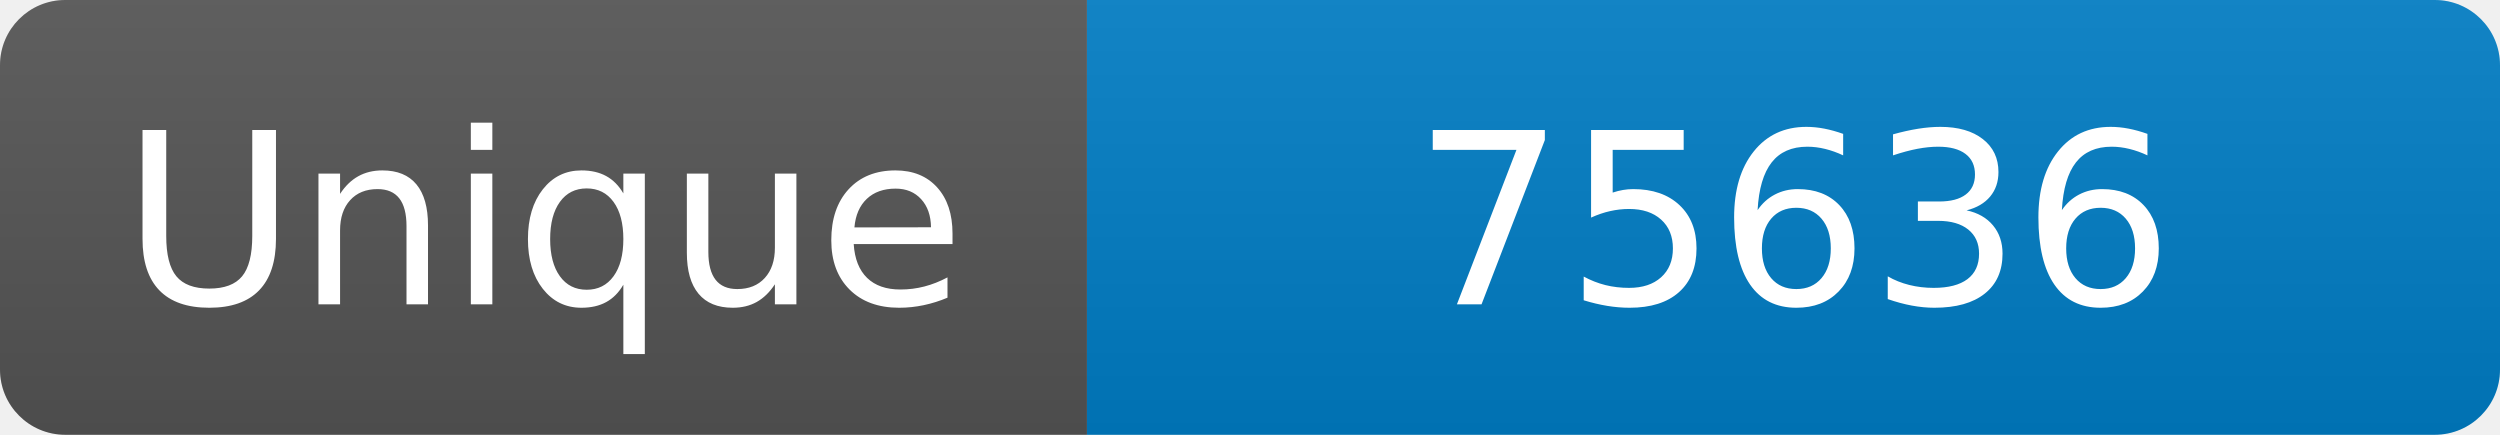
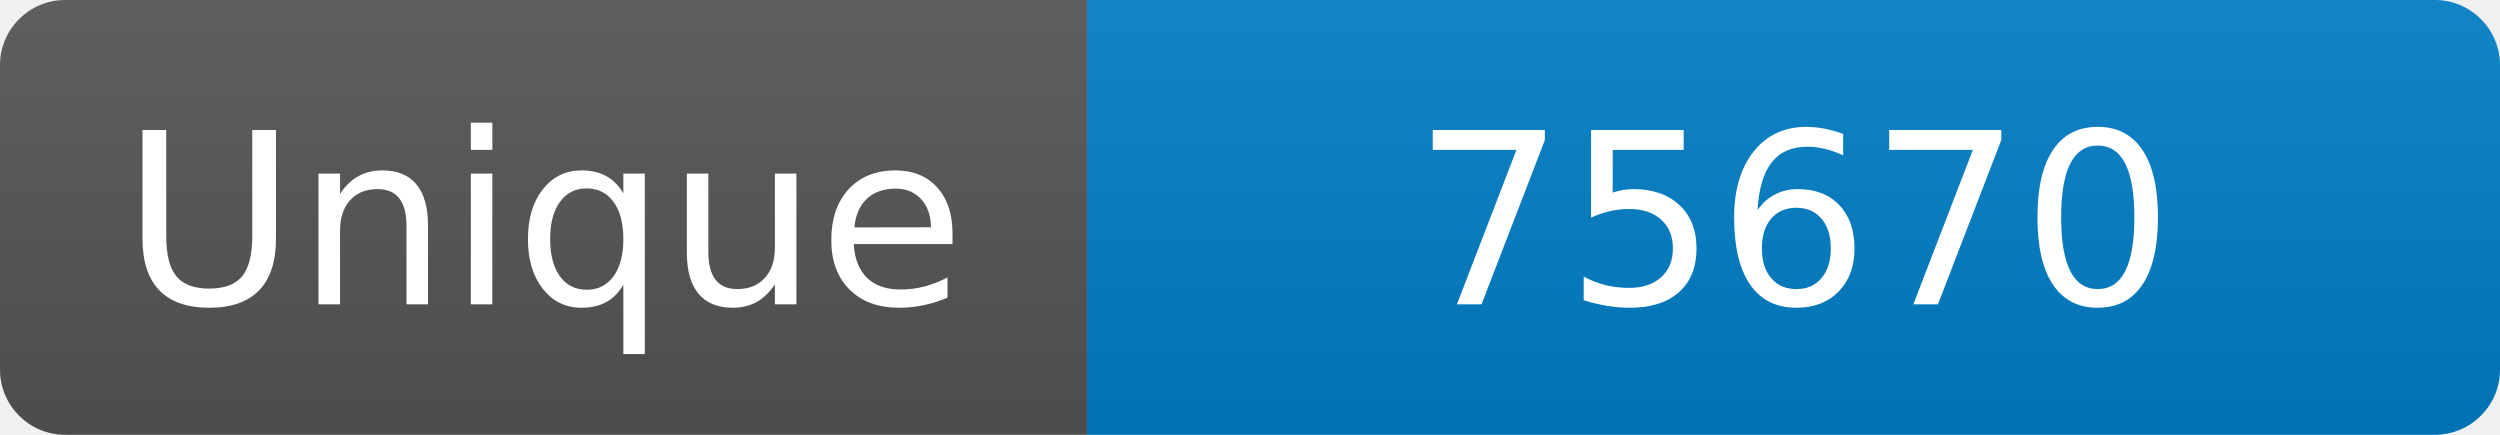
<svg xmlns="http://www.w3.org/2000/svg" width="115" height="20" role="img" aria-label="Maintained?: yes">
  <linearGradient id="s" x2="0" y2="100%">
    <stop offset="0" stop-color="#bbb" stop-opacity=".1" />
    <stop offset="1" stop-opacity=".1" />
  </linearGradient>
  <clipPath id="r">
    <rect width="115" height="20" rx="3" fill="#fff" />
  </clipPath>
  <g clip-path="url(#r)">
    <rect width="50" height="20" fill="#555" />
    <rect x="50" width="160" height="20" fill="#007ec6" />
    <rect width="115" height="20" fill="url(#s)" />
  </g>
  <g fill="#fff" text-anchor="middle" font-family="Verdana,Geneva,DejaVu Sans,sans-serif" font-size="110">
    <text x="250" y="140" transform="scale(.1)" fill="#fff">Unique</text>
-     <text x="825" y="140" transform="scale(.1)" fill="#fff">75636</text>
+     <text x="825" y="140" transform="scale(.1)" fill="#fff">75670</text>
  </g>
</svg>
